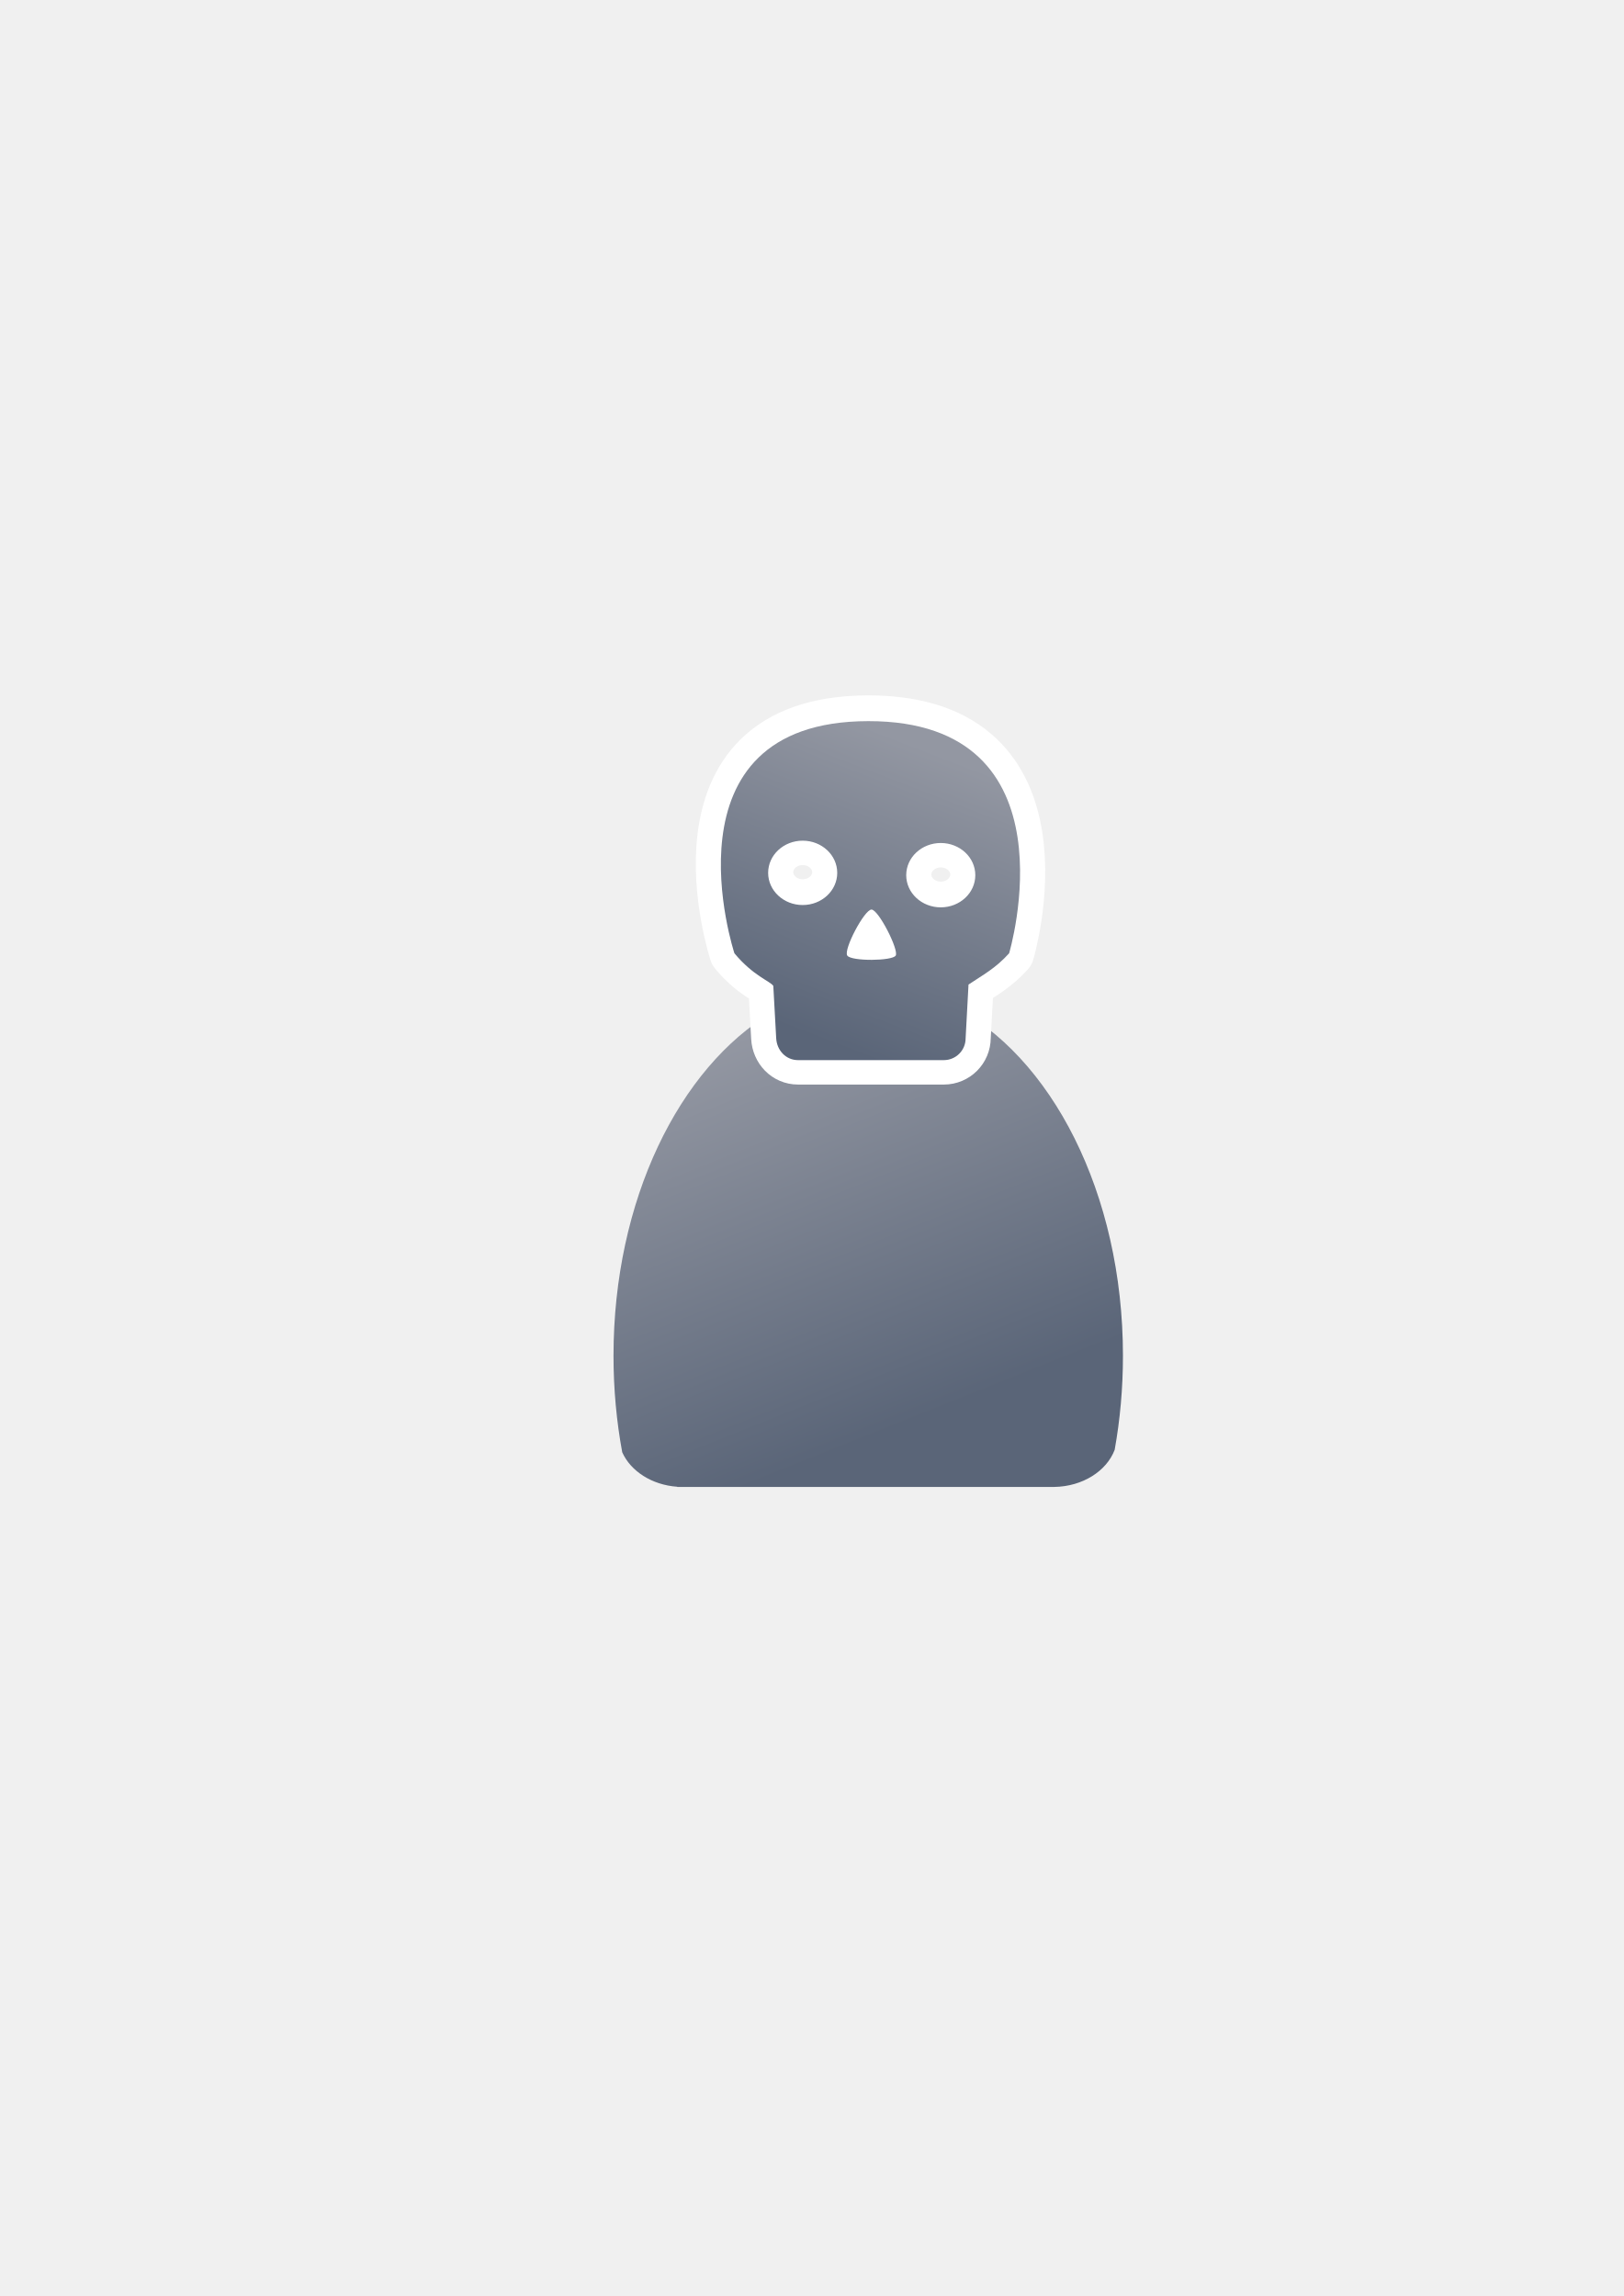
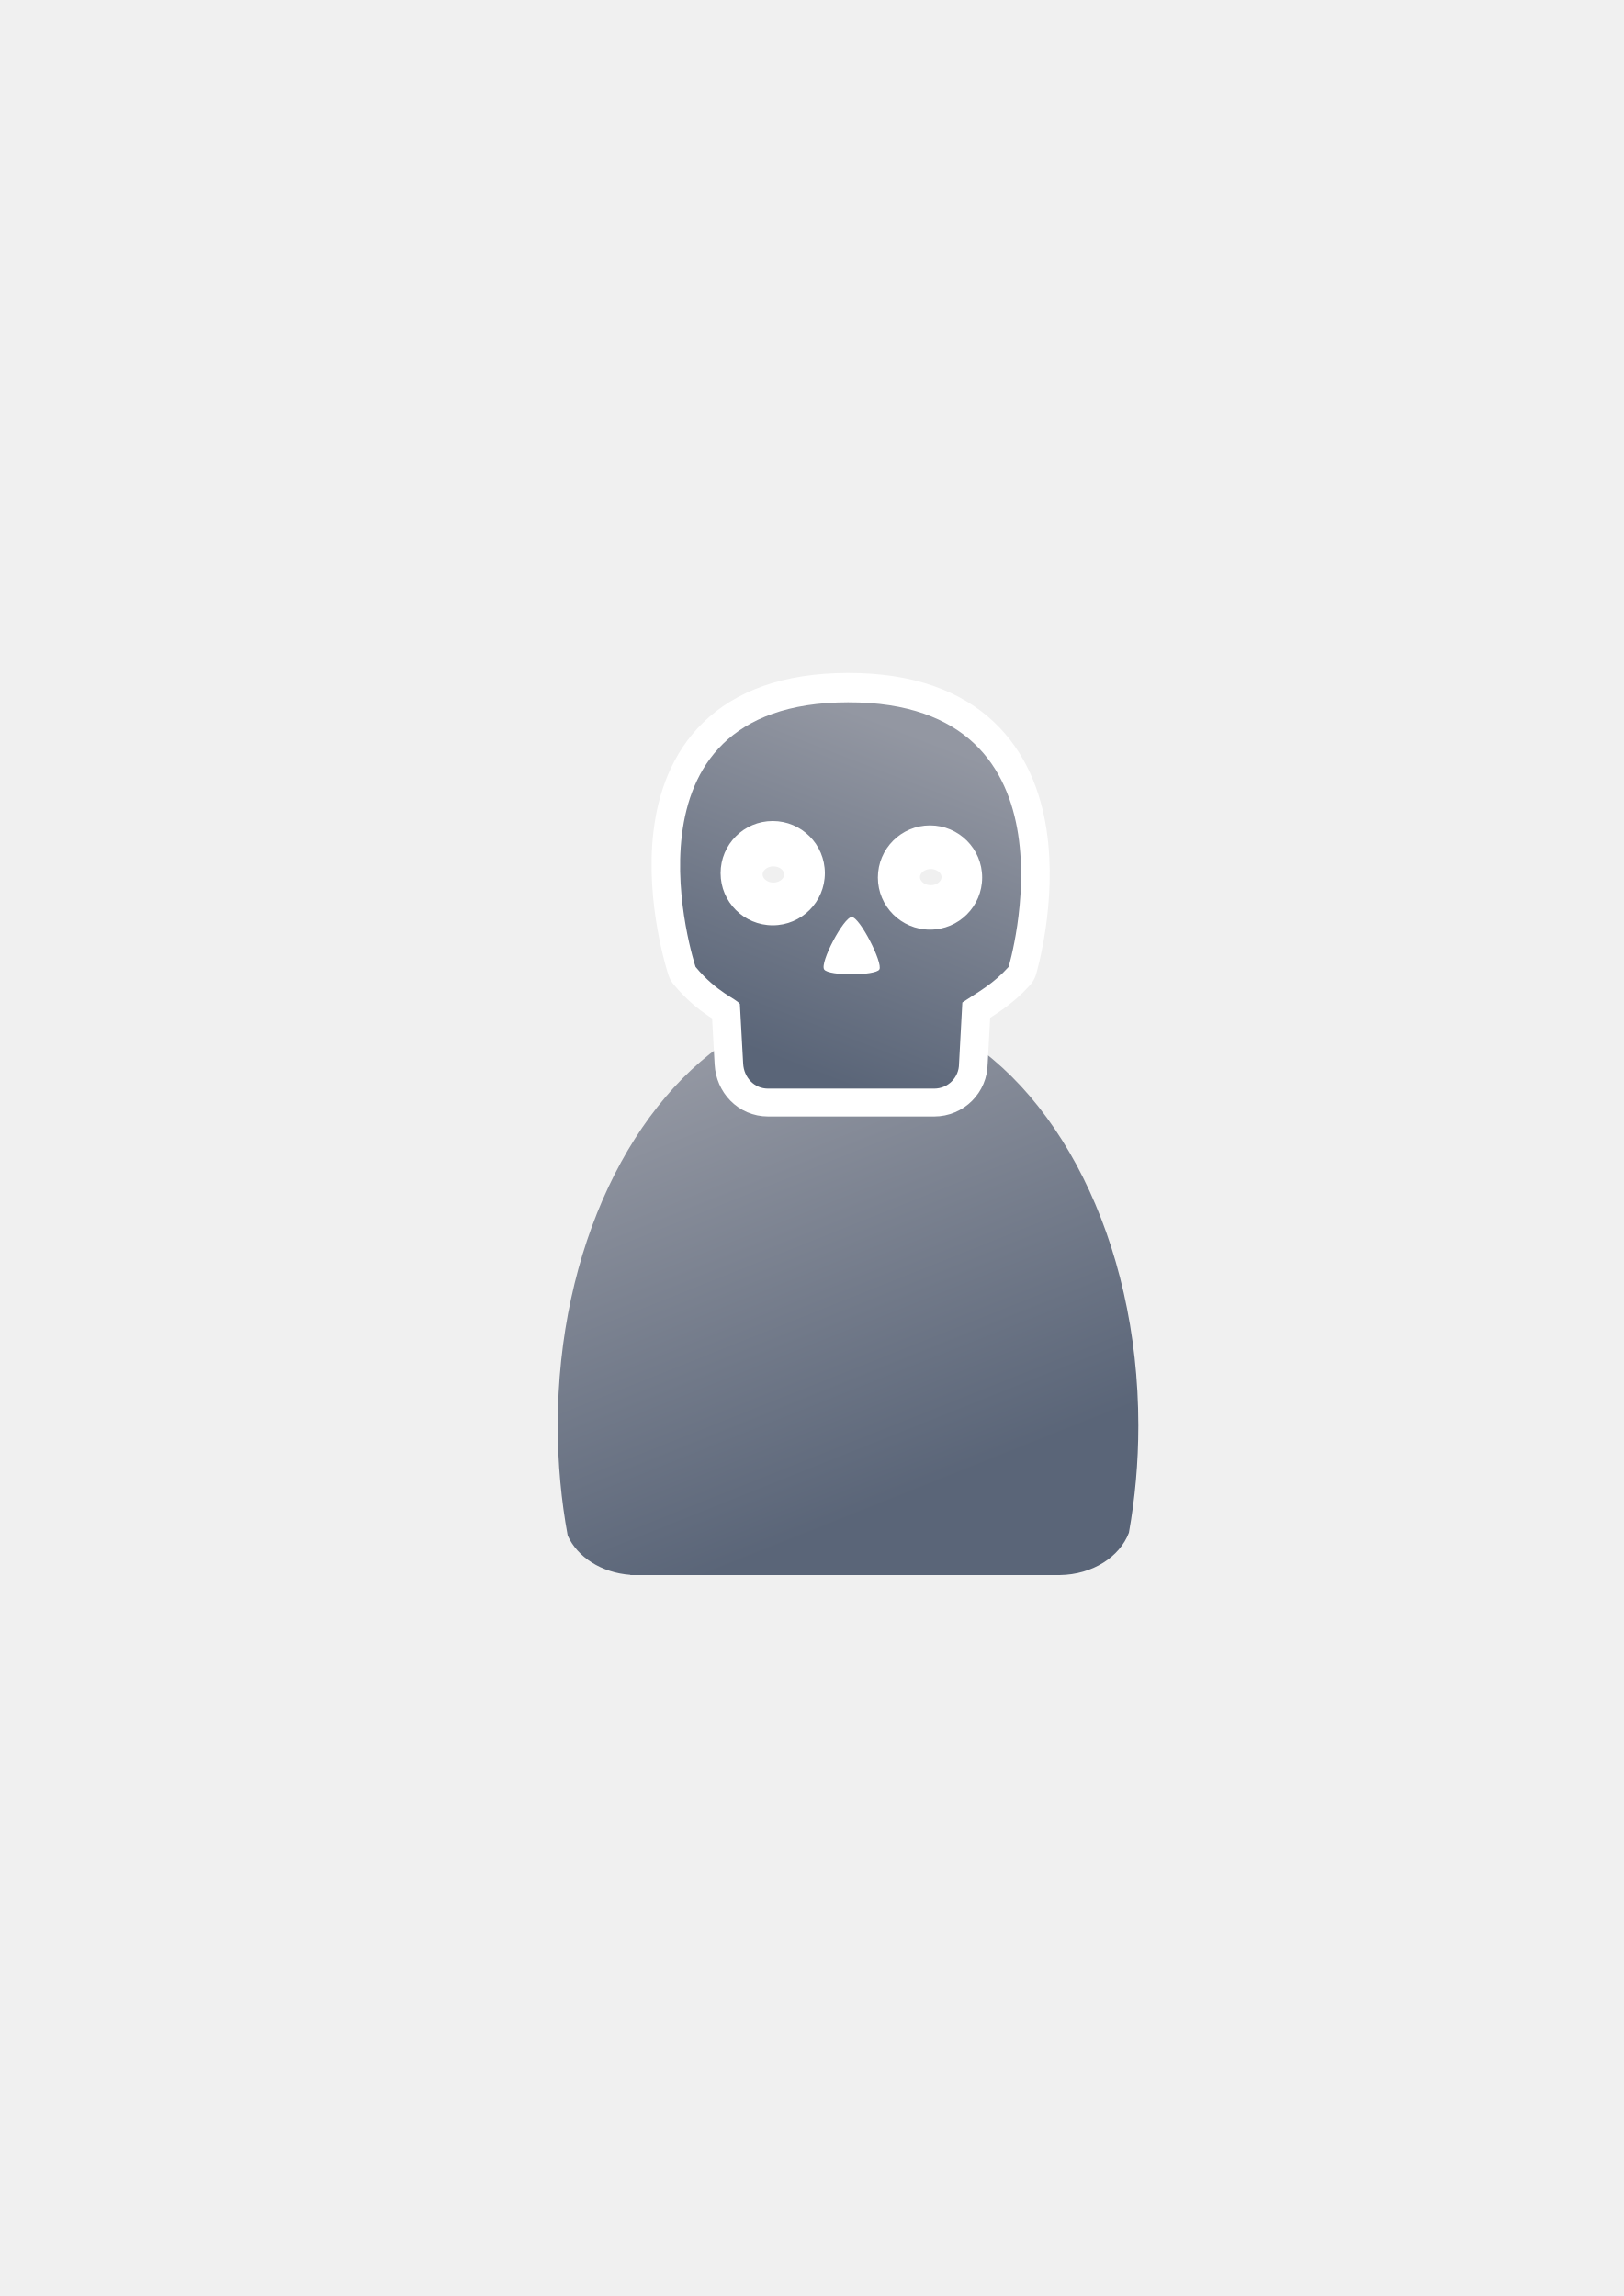
<svg xmlns="http://www.w3.org/2000/svg" xmlns:xlink="http://www.w3.org/1999/xlink" width="210mm" height="297mm" viewBox="0 0 744.094 1052.362" id="svg2" version="1.1">
  <defs id="defs4">
    <linearGradient id="linearGradient2224">
      <stop id="stop2226" offset="0" style="stop-color:#7c7c7c;stop-opacity:1;" />
      <stop id="stop2228" offset="1" style="stop-color:#b8b8b8;stop-opacity:1;" />
    </linearGradient>
    <linearGradient id="linearGradient15218">
      <stop id="stop15220" offset="0" style="stop-color:#eeeeef;stop-opacity:1;" />
      <stop id="stop2736" offset="0.599" style="stop-color:#d3d7cf;stop-opacity:1;" />
      <stop id="stop2738" offset="0.828" style="stop-color:#ffffff;stop-opacity:1;" />
      <stop id="stop15222" offset="1" style="stop-color:#d3d7cf;stop-opacity:1;" />
    </linearGradient>
    <pattern y="0" x="0" height="6" width="6" patternUnits="userSpaceOnUse" id="EMFhbasepattern" />
    <pattern y="0" x="0" height="6" width="6" patternUnits="userSpaceOnUse" id="EMFhbasepattern-5" />
-     <linearGradient gradientTransform="translate(6.158225,-0.311845)" xlink:href="#linearGradient4254" id="linearGradient4268" x1="358.431" y1="465.731" x2="429.966" y2="644.629" gradientUnits="userSpaceOnUse" />
+     <linearGradient gradientTransform="matrix(1.138335,0,0,1.138335,-56.99806,-53.18678)" xlink:href="#linearGradient4254" id="linearGradient4268" x1="358.431" y1="465.731" x2="429.966" y2="644.629" gradientUnits="userSpaceOnUse" />
    <linearGradient id="linearGradient4254">
      <stop style="stop-color:#9397a2;stop-opacity:1" offset="0" id="stop4256" />
      <stop style="stop-color:#5a6578;stop-opacity:1" offset="1" id="stop4258" />
    </linearGradient>
+     <linearGradient xlink:href="#linearGradient4410" id="linearGradient4263-3" x1="378.514" y1="461.366" x2="424.839" y2="349.643" gradientUnits="userSpaceOnUse" gradientTransform="matrix(1.419712,0,0,1.322497,-169.4401,-119.1626)" />
    <linearGradient id="linearGradient4410">
      <stop style="stop-color:#5a6578;stop-opacity:1;" offset="0" id="stop4412" />
      <stop style="stop-color:#9397a2;stop-opacity:1" offset="1" id="stop4414" />
    </linearGradient>
-     <linearGradient xlink:href="#linearGradient4410" id="linearGradient4263" x1="378.514" y1="461.366" x2="424.839" y2="349.643" gradientUnits="userSpaceOnUse" gradientTransform="matrix(1.247183,0,0,1.161782,-92.63621,-57.96938)" />
-     <linearGradient xlink:href="#linearGradient4410" id="linearGradient4263-3" x1="378.514" y1="461.366" x2="424.839" y2="349.643" gradientUnits="userSpaceOnUse" gradientTransform="matrix(1.247183,0,0,1.161782,-92.61938,-58.27002)" />
+     <linearGradient xlink:href="#linearGradient4410" id="linearGradient4263" x1="378.514" y1="461.366" x2="424.839" y2="349.643" gradientUnits="userSpaceOnUse" gradientTransform="matrix(1.419712,0,0,1.322497,-169.4592,-118.8204)" />
  </defs>
  <g id="layer1">
-     <g id="g4203">
-       <rect y="322.27" x="189.145" height="400" width="400" id="rect3336" style="fill:none;fill-rule:evenodd;stroke:none;stroke-width:1px;stroke-linecap:butt;stroke-linejoin:miter;stroke-opacity:1" />
-       <g id="g4197">
-         <path style="fill:url(#linearGradient4268);fill-opacity:1;stroke:none;stroke-width:41.152;stroke-linecap:round;stroke-linejoin:round;stroke-opacity:1" d="m 360.801,460.104 c -0.117,0.104 -0.224,0.216 -0.346,0.316 l -6.543,3.545 c -42.676,25.281 -72.762,86.259 -72.762,157.469 0,15.295 1.395,30.114 3.998,44.213 3.861,8.637 13.562,14.968 25.186,15.795 l 0,0.096 172.762,0 0,-0.008 c 13.046,-0.184 24.035,-7.283 27.727,-17.016 2.47,-13.759 3.791,-28.194 3.791,-43.08 0,-74.549 -32.977,-137.884 -78.852,-160.785 -10.953,6.149 -23.578,9.678 -37.004,9.678 -13.817,10e-6 -26.787,-3.737 -37.957,-10.223 z" id="path2176" />
-         <g id="g4171">
-           <path id="path4198-1" d="m 397.888,330.227 c -96.35,0.107 -61.307,106.41 -61.307,106.41 8.62,10.389 16.353,12.739 17.818,14.935 l 1.326,24.031 c 0.305,5.532 4.46,10 10,10 l 66.805,0 c 5.54,0 10,-4.46 10,-10 l 1.326,-24.633 c 6.572,-4.41 12.373,-7.41 18.613,-14.334 0,0 31.768,-106.517 -64.582,-106.41 z m -30.025,54.795 c 8.743,0 15.832,6.601 15.832,14.746 0,8.145 -7.089,14.748 -15.832,14.748 -8.743,0 -15.83,-6.603 -15.83,-14.748 0,-8.145 7.087,-14.746 15.83,-14.746 z m 63.279,1.064 c 8.743,0 15.83,6.603 15.83,14.748 0,8.145 -7.087,14.746 -15.83,14.746 -8.743,1e-5 -15.832,-6.601 -15.832,-14.746 0,-8.145 7.089,-14.748 15.832,-14.748 z m -31.756,30.504 c 3.229,-0.022 12.661,18.591 11.102,21.098 -1.56,2.507 -20.323,2.684 -22.186,0 -1.863,-2.684 7.855,-21.076 11.084,-21.098 z" style="fill:url(#linearGradient4263-3);fill-opacity:1;fill-rule:evenodd;stroke:#ffffff;stroke-width:23;stroke-linecap:butt;stroke-linejoin:round;stroke-miterlimit:4;stroke-dasharray:none;stroke-opacity:1" />
-           <path id="path4198" d="m 397.871,330.528 c -96.35,0.107 -61.307,106.41 -61.307,106.41 8.62,10.389 16.353,12.739 17.818,14.935 l 1.326,24.031 c 0.305,5.532 4.46,10 10,10 l 66.805,0 c 5.54,0 10,-4.46 10,-10 l 1.326,-24.633 c 6.572,-4.41 12.373,-7.41 18.613,-14.334 0,0 31.768,-106.517 -64.582,-106.41 z m -30.025,54.795 c 8.743,0 15.832,6.601 15.832,14.746 0,8.145 -7.089,14.748 -15.832,14.748 -8.743,0 -15.83,-6.603 -15.83,-14.748 0,-8.145 7.087,-14.746 15.83,-14.746 z m 63.279,1.064 c 8.743,0 15.83,6.603 15.83,14.748 0,8.145 -7.087,14.746 -15.83,14.746 -8.743,10e-6 -15.832,-6.601 -15.832,-14.746 0,-8.145 7.089,-14.748 15.832,-14.748 z m -31.756,30.504 c 3.229,-0.022 12.661,18.591 11.102,21.098 -1.56,2.507 -20.323,2.684 -22.186,0 -1.863,-2.684 7.855,-21.076 11.084,-21.098 z" style="fill:url(#linearGradient4263);fill-opacity:1;fill-rule:evenodd;stroke:none;stroke-width:1px;stroke-linecap:butt;stroke-linejoin:round;stroke-opacity:1" />
-         </g>
+     <rect style="fill:none;fill-rule:evenodd;stroke:none;stroke-width:1px;stroke-linecap:butt;stroke-linejoin:miter;stroke-opacity:1" id="rect3336" width="400" height="400" x="189.145" y="322.27" />
+     <g transform="translate(-0.7096134,-0.9554655)" id="g4320">
+       <g id="g4279" transform="matrix(1.001157,0,0,1.001157,-0.0238132,-0.9476375)">
+         <path style="fill:url(#linearGradient4268);fill-opacity:1;stroke:none;stroke-width:41.152;stroke-linecap:round;stroke-linejoin:round;stroke-opacity:1" d="m 346.704,470.921 c -0.134,0.118 -0.256,0.245 -0.394,0.36 l -7.448,4.035 c -48.579,28.778 -82.827,98.192 -82.827,179.252 0,17.411 1.588,34.28 4.551,50.329 4.395,9.832 15.438,17.039 28.67,17.98 l 0,0.109 196.661,0 0,-0.009 c 14.851,-0.21 27.359,-8.291 31.562,-19.369 2.812,-15.663 4.315,-32.094 4.315,-49.04 0,-84.862 -37.539,-156.959 -89.759,-183.027 -12.468,7 -26.839,11.017 -42.123,11.017 -15.729,1e-5 -30.493,-4.253 -43.208,-11.637 z" id="path2176" />
+         <path style="fill:url(#linearGradient4263-3);fill-opacity:1;fill-rule:evenodd;stroke:#ffffff;stroke-width:26.182;stroke-linecap:butt;stroke-linejoin:round;stroke-miterlimit:4;stroke-dasharray:none;stroke-opacity:1" d="m 388.922,323.077 c -109.679,0.122 -69.787,121.13 -69.787,121.13 9.813,11.827 18.616,14.502 20.283,17.002 l 1.51,27.356 c 0.348,6.297 5.077,11.383 11.383,11.383 l 76.046,0 c 6.306,0 11.383,-5.077 11.383,-11.383 l 1.51,-28.04 c 7.481,-5.02 14.085,-8.435 21.188,-16.317 0,0 36.163,-121.252 -73.516,-121.13 z m -34.179,62.375 c 9.953,0 18.022,7.515 18.022,16.786 0,9.271 -8.069,16.788 -18.022,16.788 -9.953,0 -18.02,-7.517 -18.02,-16.788 0,-9.271 8.067,-16.786 18.02,-16.786 z m 72.033,1.212 c 9.953,0 18.02,7.517 18.02,16.788 0,9.271 -8.067,16.786 -18.02,16.786 -9.953,10e-6 -18.022,-7.515 -18.022,-16.786 0,-9.271 8.069,-16.788 18.022,-16.788 z m -36.149,34.724 c 3.675,-0.025 14.413,21.163 12.637,24.016 -1.775,2.854 -23.134,3.055 -25.255,0 -2.121,-3.055 8.942,-23.991 12.617,-24.016 z" id="path4198-1" />
+         <path style="fill:url(#linearGradient4263);fill-opacity:1;fill-rule:evenodd;stroke:none;stroke-width:1px;stroke-linecap:butt;stroke-linejoin:round;stroke-opacity:1" d="m 388.902,323.42 c -109.679,0.122 -69.787,121.131 -69.787,121.131 9.813,11.827 18.616,14.5 20.283,17 l 1.51,27.357 c 0.348,6.297 5.076,11.383 11.383,11.383 l 76.047,0 c 6.306,0 11.383,-5.076 11.383,-11.383 l 1.51,-28.041 c 7.481,-5.02 14.084,-8.434 21.188,-16.316 0,0 36.163,-121.252 -73.516,-121.131 z m -34.465,54.361 a 23.865,23.865 0 0 1 23.865,23.865 23.865,23.865 0 0 1 -23.865,23.865 23.865,23.865 0 0 1 -23.865,-23.865 23.865,23.865 0 0 1 23.865,-23.865 z m 72,2 a 23.865,23.865 0 0 1 23.865,23.865 23.865,23.865 0 0 1 -23.865,23.865 23.865,23.865 0 0 1 -23.865,-23.865 23.865,23.865 0 0 1 23.865,-23.865 z m -35.83,41.949 c 3.675,-0.025 14.414,21.162 12.639,24.016 -1.775,2.854 -23.135,3.055 -25.256,0 -2.121,-3.055 8.942,-23.99 12.617,-24.016 z" id="path4198" />
      </g>
    </g>
  </g>
</svg>
